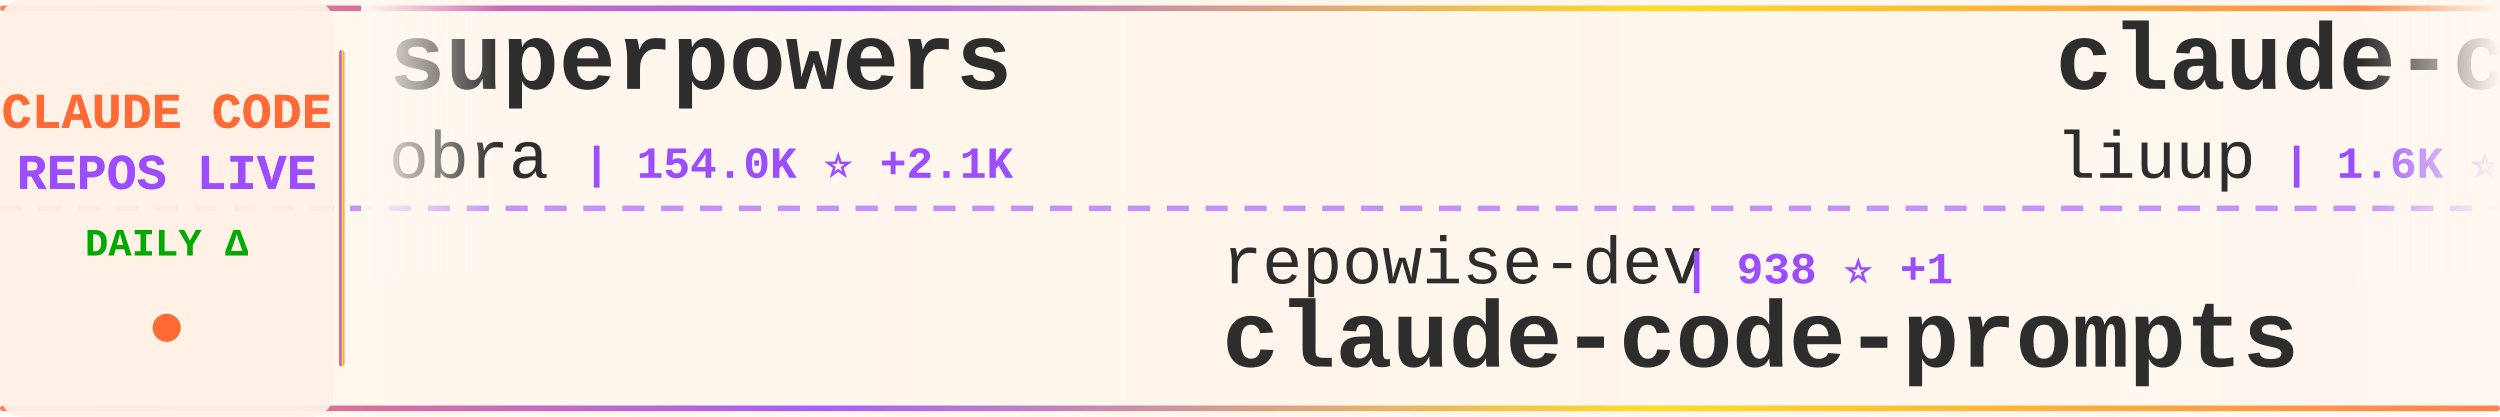
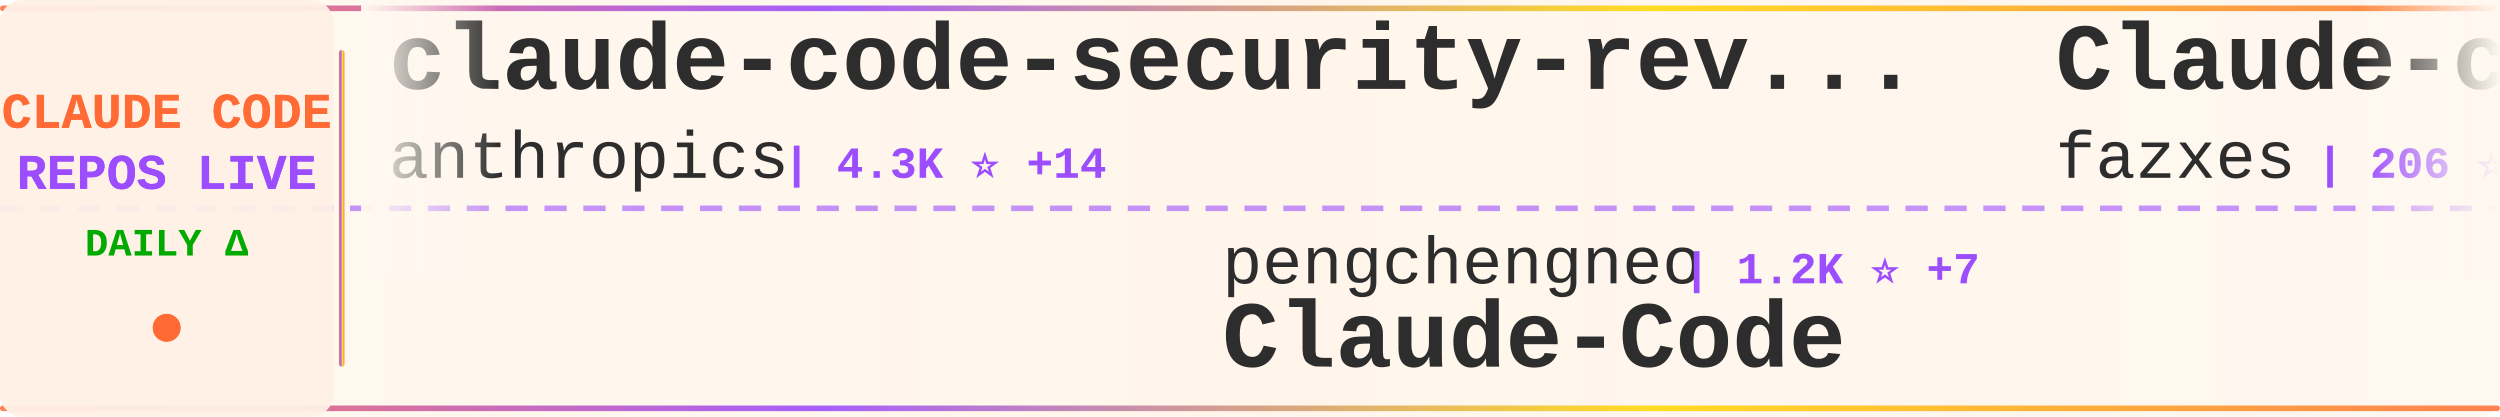
<svg xmlns="http://www.w3.org/2000/svg" width="900" height="150">
  <defs>
    <linearGradient id="tickerBg" x1="0%" y1="0%" x2="100%" y2="0%">
      <stop offset="0%" style="stop-color:#fff8f0;stop-opacity:0.98" />
      <stop offset="50%" style="stop-color:#fff5eb;stop-opacity:1" />
      <stop offset="100%" style="stop-color:#fff8f0;stop-opacity:0.98" />
    </linearGradient>
    <linearGradient id="borderGrad" x1="0%" y1="0%" x2="100%" y2="0%">
      <stop offset="0%" style="stop-color:#FF6B35;stop-opacity:0.85">
        <animate attributeName="stop-opacity" values="0.85;1;0.85" dur="2s" repeatCount="indefinite" />
      </stop>
      <stop offset="33%" style="stop-color:#9C4EFF;stop-opacity:0.9">
        <animate attributeName="stop-opacity" values="0.9;1;0.9" dur="2.2s" repeatCount="indefinite" />
      </stop>
      <stop offset="66%" style="stop-color:#FFD700;stop-opacity:0.85">
        <animate attributeName="stop-opacity" values="0.85;1;0.85" dur="1.8s" repeatCount="indefinite" />
      </stop>
      <stop offset="100%" style="stop-color:#FF6B35;stop-opacity:0.85">
        <animate attributeName="stop-opacity" values="0.85;1;0.85" dur="2s" repeatCount="indefinite" />
      </stop>
    </linearGradient>
    <filter id="textGlow">
      <feGaussianBlur stdDeviation="0.15" result="coloredBlur" />
      <feMerge>
        <feMergeNode in="coloredBlur" />
        <feMergeNode in="SourceGraphic" />
      </feMerge>
    </filter>
    <filter id="metricGlow">
      <feGaussianBlur stdDeviation="0.2" result="coloredBlur" />
      <feMerge>
        <feMergeNode in="coloredBlur" />
        <feMergeNode in="SourceGraphic" />
      </feMerge>
    </filter>
    <linearGradient id="leftFade" x1="0%" y1="0%" x2="100%" y2="0%">
      <stop offset="0%" style="stop-color:#fff8f0;stop-opacity:1" />
      <stop offset="100%" style="stop-color:#fff8f0;stop-opacity:0" />
    </linearGradient>
    <linearGradient id="rightFade" x1="0%" y1="0%" x2="100%" y2="0%">
      <stop offset="0%" style="stop-color:#fff8f0;stop-opacity:0" />
      <stop offset="100%" style="stop-color:#fff8f0;stop-opacity:1" />
    </linearGradient>
  </defs>
  <rect width="900" height="150" fill="url(#tickerBg)" rx="8" />
  <rect x="0" y="2" width="900" height="2" fill="url(#borderGrad)" rx="1" />
  <rect x="0" y="146" width="900" height="2" fill="url(#borderGrad)" rx="1" />
  <line x1="0" y1="75" x2="900" y2="75" stroke="#9C4EFF" stroke-width="2" stroke-dasharray="8 6" opacity="0.6" />
  <rect x="0" y="0" width="120" height="150" fill="#fff0e6" opacity="0.95" rx="8" />
  <text x="60" y="46" font-family="'Courier New', monospace" font-size="18" font-weight="bold" fill="#FF6B35" text-anchor="middle" filter="url(#textGlow)">
    CLAUDE CODE
  </text>
  <text x="60" y="68" font-family="'Courier New', monospace" font-size="18" font-weight="bold" fill="#9C4EFF" text-anchor="middle" filter="url(#textGlow)">
    REPOS LIVE
  </text>
  <text x="60" y="92" font-family="'Courier New', monospace" font-size="14" font-weight="bold" fill="#00aa00" text-anchor="middle">
    DAILY Δ
  </text>
  <circle cx="60" cy="118" r="5" fill="#FF6B35" filter="url(#metricGlow)">
    <animate attributeName="r" values="4;6;4" dur="1.5s" repeatCount="indefinite" />
    <animate attributeName="opacity" values="0.6;1;0.6" dur="1.5s" repeatCount="indefinite" />
  </circle>
  <rect x="122" y="18" width="2" height="114" fill="url(#borderGrad)" rx="1" />
  <clipPath id="tickerClip">
    <rect x="130" y="0" width="770" height="150" />
  </clipPath>
  <g clip-path="url(#tickerClip)">
    <g id="tickerItems">
      <animateTransform attributeName="transform" attributeType="XML" type="translate" from="0 0" to="-3000 0" dur="54s" repeatCount="indefinite" />
      <g transform="translate(0, 0)">
-         <text x="140" y="32" font-family="'Courier New', monospace" font-size="34" font-weight="bold" fill="#2d2d2d">superpowers</text>
-         <text x="140" y="64" font-family="'Courier New', monospace" font-size="24" font-weight="normal" fill="#2d2d2d" opacity="1.0">obra</text>
-         <text x="210" y="64" font-family="'Courier New', monospace" font-size="16" font-weight="bold" fill="#9C4EFF"> | 154.0K ⭐ +2.1K</text>
+         <text x="140" y="32" font-family="'Courier New', monospace" font-size="34" font-weight="bold" fill="#2d2d2d">claude-code-security-rev...</text>
+         <text x="140" y="64" font-family="'Courier New', monospace" font-size="24" font-weight="normal" fill="#2d2d2d" opacity="1.0">anthropics</text>
+         <text x="282" y="64" font-family="'Courier New', monospace" font-size="16" font-weight="bold" fill="#9C4EFF"> | 4.3K ⭐ +14</text>
      </g>
      <g transform="translate(300, 0)">
-         <text x="140" y="102" font-family="'Courier New', monospace" font-size="24" font-weight="normal" fill="#2d2d2d" opacity="1.0">repowise-dev</text>
-         <text x="306" y="102" font-family="'Courier New', monospace" font-size="16" font-weight="bold" fill="#9C4EFF"> | 938 ⭐ +1</text>
-         <text x="140" y="132" font-family="'Courier New', monospace" font-size="34" font-weight="bold" fill="#2d2d2d">claude-code-prompts</text>
+         <text x="140" y="102" font-family="'Courier New', monospace" font-size="24" font-weight="normal" fill="#2d2d2d" opacity="1.0">pengchengneo</text>
+         <text x="306" y="102" font-family="'Courier New', monospace" font-size="16" font-weight="bold" fill="#9C4EFF"> | 1.2K ⭐ +7</text>
+         <text x="140" y="132" font-family="'Courier New', monospace" font-size="34" font-weight="bold" fill="#2d2d2d">Claude-Code</text>
      </g>
      <g transform="translate(600, 0)">
-         <text x="140" y="32" font-family="'Courier New', monospace" font-size="34" font-weight="bold" fill="#2d2d2d">claude-code-analysis</text>
-         <text x="140" y="64" font-family="'Courier New', monospace" font-size="24" font-weight="normal" fill="#2d2d2d" opacity="1.0">liuup</text>
-         <text x="222" y="64" font-family="'Courier New', monospace" font-size="16" font-weight="bold" fill="#9C4EFF"> | 1.6K ⭐ +64</text>
+         <text x="140" y="32" font-family="'Courier New', monospace" font-size="34" font-weight="bold" fill="#2d2d2d">Claude-code</text>
+         <text x="140" y="64" font-family="'Courier New', monospace" font-size="24" font-weight="normal" fill="#2d2d2d" opacity="1.0">fazxes</text>
+         <text x="234" y="64" font-family="'Courier New', monospace" font-size="16" font-weight="bold" fill="#9C4EFF"> | 206 ⭐ +2</text>
      </g>
      <g transform="translate(900, 0)">
-         <text x="140" y="102" font-family="'Courier New', monospace" font-size="24" font-weight="normal" fill="#2d2d2d" opacity="1.0">anthropics</text>
-         <text x="282" y="102" font-family="'Courier New', monospace" font-size="16" font-weight="bold" fill="#9C4EFF"> | 17.0K ⭐ +90</text>
-         <text x="140" y="132" font-family="'Courier New', monospace" font-size="34" font-weight="bold" fill="#2d2d2d">claude-plugins-official</text>
+         <text x="140" y="102" font-family="'Courier New', monospace" font-size="24" font-weight="normal" fill="#2d2d2d" opacity="1.0">wshobson</text>
+         <text x="258" y="102" font-family="'Courier New', monospace" font-size="16" font-weight="bold" fill="#9C4EFF"> | 33.7K ⭐ +55</text>
+         <text x="140" y="132" font-family="'Courier New', monospace" font-size="34" font-weight="bold" fill="#2d2d2d">agents</text>
      </g>
      <g transform="translate(1200, 0)">
-         <text x="140" y="32" font-family="'Courier New', monospace" font-size="34" font-weight="bold" fill="#2d2d2d">Claude-Code-Source-Study</text>
-         <text x="140" y="64" font-family="'Courier New', monospace" font-size="24" font-weight="normal" fill="#2d2d2d" opacity="1.0">luyao618</text>
-         <text x="258" y="64" font-family="'Courier New', monospace" font-size="16" font-weight="bold" fill="#9C4EFF"> | 1.2K ⭐ +9</text>
+         <text x="140" y="32" font-family="'Courier New', monospace" font-size="34" font-weight="bold" fill="#2d2d2d">claude-code-source-code</text>
+         <text x="140" y="64" font-family="'Courier New', monospace" font-size="24" font-weight="normal" fill="#2d2d2d" opacity="1.0">777genius</text>
+         <text x="270" y="64" font-family="'Courier New', monospace" font-size="16" font-weight="bold" fill="#9C4EFF"> | 898 ⭐ +3</text>
      </g>
      <g transform="translate(1500, 0)">
-         <text x="140" y="102" font-family="'Courier New', monospace" font-size="24" font-weight="normal" fill="#2d2d2d" opacity="1.0">diet103</text>
-         <text x="246" y="102" font-family="'Courier New', monospace" font-size="16" font-weight="bold" fill="#9C4EFF"> | 9.5K ⭐ +4</text>
-         <text x="140" y="132" font-family="'Courier New', monospace" font-size="34" font-weight="bold" fill="#2d2d2d">claude-code-infrastructu...</text>
+         <text x="140" y="102" font-family="'Courier New', monospace" font-size="24" font-weight="normal" fill="#2d2d2d" opacity="1.0">router-for-me</text>
+         <text x="318" y="102" font-family="'Courier New', monospace" font-size="16" font-weight="bold" fill="#9C4EFF"> | 26.3K ⭐ +278</text>
+         <text x="140" y="132" font-family="'Courier New', monospace" font-size="34" font-weight="bold" fill="#2d2d2d">CLIProxyAPI</text>
      </g>
      <g transform="translate(1800, 0)">
-         <text x="140" y="32" font-family="'Courier New', monospace" font-size="34" font-weight="bold" fill="#2d2d2d">claude-skills</text>
-         <text x="140" y="64" font-family="'Courier New', monospace" font-size="24" font-weight="normal" fill="#2d2d2d" opacity="1.0">alirezarezvani</text>
-         <text x="330" y="64" font-family="'Courier New', monospace" font-size="16" font-weight="bold" fill="#9C4EFF"> | 11.2K ⭐ +176</text>
+         <text x="140" y="32" font-family="'Courier New', monospace" font-size="34" font-weight="bold" fill="#2d2d2d">claude-code-system-promp...</text>
+         <text x="140" y="64" font-family="'Courier New', monospace" font-size="24" font-weight="normal" fill="#2d2d2d" opacity="1.0">Piebald-AI</text>
+         <text x="282" y="64" font-family="'Courier New', monospace" font-size="16" font-weight="bold" fill="#9C4EFF"> | 9.0K ⭐ +214</text>
      </g>
      <g transform="translate(2100, 0)">
-         <text x="140" y="102" font-family="'Courier New', monospace" font-size="24" font-weight="normal" fill="#2d2d2d" opacity="1.0">zebbern</text>
-         <text x="246" y="102" font-family="'Courier New', monospace" font-size="16" font-weight="bold" fill="#9C4EFF"> | 3.9K ⭐ +8</text>
-         <text x="140" y="132" font-family="'Courier New', monospace" font-size="34" font-weight="bold" fill="#2d2d2d">claude-code-guide</text>
+         <text x="140" y="102" font-family="'Courier New', monospace" font-size="24" font-weight="normal" fill="#2d2d2d" opacity="1.0">garrytan</text>
+         <text x="258" y="102" font-family="'Courier New', monospace" font-size="16" font-weight="bold" fill="#9C4EFF"> | 73.2K ⭐ +848</text>
+         <text x="140" y="132" font-family="'Courier New', monospace" font-size="34" font-weight="bold" fill="#2d2d2d">gstack</text>
      </g>
      <g transform="translate(2400, 0)">
-         <text x="140" y="32" font-family="'Courier New', monospace" font-size="34" font-weight="bold" fill="#2d2d2d">ralph-claude-code</text>
-         <text x="140" y="64" font-family="'Courier New', monospace" font-size="24" font-weight="normal" fill="#2d2d2d" opacity="1.0">frankbria</text>
-         <text x="270" y="64" font-family="'Courier New', monospace" font-size="16" font-weight="bold" fill="#9C4EFF"> | 8.7K ⭐ +14</text>
+         <text x="140" y="32" font-family="'Courier New', monospace" font-size="34" font-weight="bold" fill="#2d2d2d">claude-code-source</text>
+         <text x="140" y="64" font-family="'Courier New', monospace" font-size="24" font-weight="normal" fill="#2d2d2d" opacity="1.0">JrCx7scC</text>
+         <text x="258" y="64" font-family="'Courier New', monospace" font-size="16" font-weight="bold" fill="#9C4EFF"> | 341 ⭐ +3</text>
      </g>
      <g transform="translate(2700, 0)">
-         <text x="140" y="102" font-family="'Courier New', monospace" font-size="24" font-weight="normal" fill="#2d2d2d" opacity="1.0">pedrohcgs</text>
-         <text x="270" y="102" font-family="'Courier New', monospace" font-size="16" font-weight="bold" fill="#9C4EFF"> | 923 ⭐ +7</text>
-         <text x="140" y="132" font-family="'Courier New', monospace" font-size="34" font-weight="bold" fill="#2d2d2d">claude-code-my-workflow</text>
+         <text x="140" y="102" font-family="'Courier New', monospace" font-size="24" font-weight="normal" fill="#2d2d2d" opacity="1.0">Windy3f3f3f3f</text>
+         <text x="318" y="102" font-family="'Courier New', monospace" font-size="16" font-weight="bold" fill="#9C4EFF"> | 1.9K ⭐ +28</text>
+         <text x="140" y="132" font-family="'Courier New', monospace" font-size="34" font-weight="bold" fill="#2d2d2d">how-claude-code-works</text>
      </g>
      <g transform="translate(3000, 0)">
-         <text x="140" y="32" font-family="'Courier New', monospace" font-size="34" font-weight="bold" fill="#2d2d2d">superpowers</text>
-         <text x="140" y="64" font-family="'Courier New', monospace" font-size="24" font-weight="normal" fill="#2d2d2d" opacity="1.0">obra</text>
-         <text x="210" y="64" font-family="'Courier New', monospace" font-size="16" font-weight="bold" fill="#9C4EFF"> | 154.0K ⭐ +2.1K</text>
+         <text x="140" y="32" font-family="'Courier New', monospace" font-size="34" font-weight="bold" fill="#2d2d2d">claude-code-security-rev...</text>
+         <text x="140" y="64" font-family="'Courier New', monospace" font-size="24" font-weight="normal" fill="#2d2d2d" opacity="1.0">anthropics</text>
+         <text x="282" y="64" font-family="'Courier New', monospace" font-size="16" font-weight="bold" fill="#9C4EFF"> | 4.3K ⭐ +14</text>
      </g>
      <g transform="translate(3300, 0)">
-         <text x="140" y="102" font-family="'Courier New', monospace" font-size="24" font-weight="normal" fill="#2d2d2d" opacity="1.0">repowise-dev</text>
-         <text x="306" y="102" font-family="'Courier New', monospace" font-size="16" font-weight="bold" fill="#9C4EFF"> | 938 ⭐ +1</text>
-         <text x="140" y="132" font-family="'Courier New', monospace" font-size="34" font-weight="bold" fill="#2d2d2d">claude-code-prompts</text>
+         <text x="140" y="102" font-family="'Courier New', monospace" font-size="24" font-weight="normal" fill="#2d2d2d" opacity="1.0">pengchengneo</text>
+         <text x="306" y="102" font-family="'Courier New', monospace" font-size="16" font-weight="bold" fill="#9C4EFF"> | 1.2K ⭐ +7</text>
+         <text x="140" y="132" font-family="'Courier New', monospace" font-size="34" font-weight="bold" fill="#2d2d2d">Claude-Code</text>
      </g>
      <g transform="translate(3600, 0)">
-         <text x="140" y="32" font-family="'Courier New', monospace" font-size="34" font-weight="bold" fill="#2d2d2d">claude-code-analysis</text>
-         <text x="140" y="64" font-family="'Courier New', monospace" font-size="24" font-weight="normal" fill="#2d2d2d" opacity="1.0">liuup</text>
-         <text x="222" y="64" font-family="'Courier New', monospace" font-size="16" font-weight="bold" fill="#9C4EFF"> | 1.6K ⭐ +64</text>
+         <text x="140" y="32" font-family="'Courier New', monospace" font-size="34" font-weight="bold" fill="#2d2d2d">Claude-code</text>
+         <text x="140" y="64" font-family="'Courier New', monospace" font-size="24" font-weight="normal" fill="#2d2d2d" opacity="1.0">fazxes</text>
+         <text x="234" y="64" font-family="'Courier New', monospace" font-size="16" font-weight="bold" fill="#9C4EFF"> | 206 ⭐ +2</text>
      </g>
      <g transform="translate(3900, 0)">
-         <text x="140" y="102" font-family="'Courier New', monospace" font-size="24" font-weight="normal" fill="#2d2d2d" opacity="1.0">anthropics</text>
-         <text x="282" y="102" font-family="'Courier New', monospace" font-size="16" font-weight="bold" fill="#9C4EFF"> | 17.0K ⭐ +90</text>
-         <text x="140" y="132" font-family="'Courier New', monospace" font-size="34" font-weight="bold" fill="#2d2d2d">claude-plugins-official</text>
+         <text x="140" y="102" font-family="'Courier New', monospace" font-size="24" font-weight="normal" fill="#2d2d2d" opacity="1.0">wshobson</text>
+         <text x="258" y="102" font-family="'Courier New', monospace" font-size="16" font-weight="bold" fill="#9C4EFF"> | 33.7K ⭐ +55</text>
+         <text x="140" y="132" font-family="'Courier New', monospace" font-size="34" font-weight="bold" fill="#2d2d2d">agents</text>
      </g>
    </g>
  </g>
  <rect x="130" y="0" width="50" height="100" fill="url(#leftFade)" />
  <rect x="850" y="0" width="50" height="100" fill="url(#rightFade)" />
</svg>
